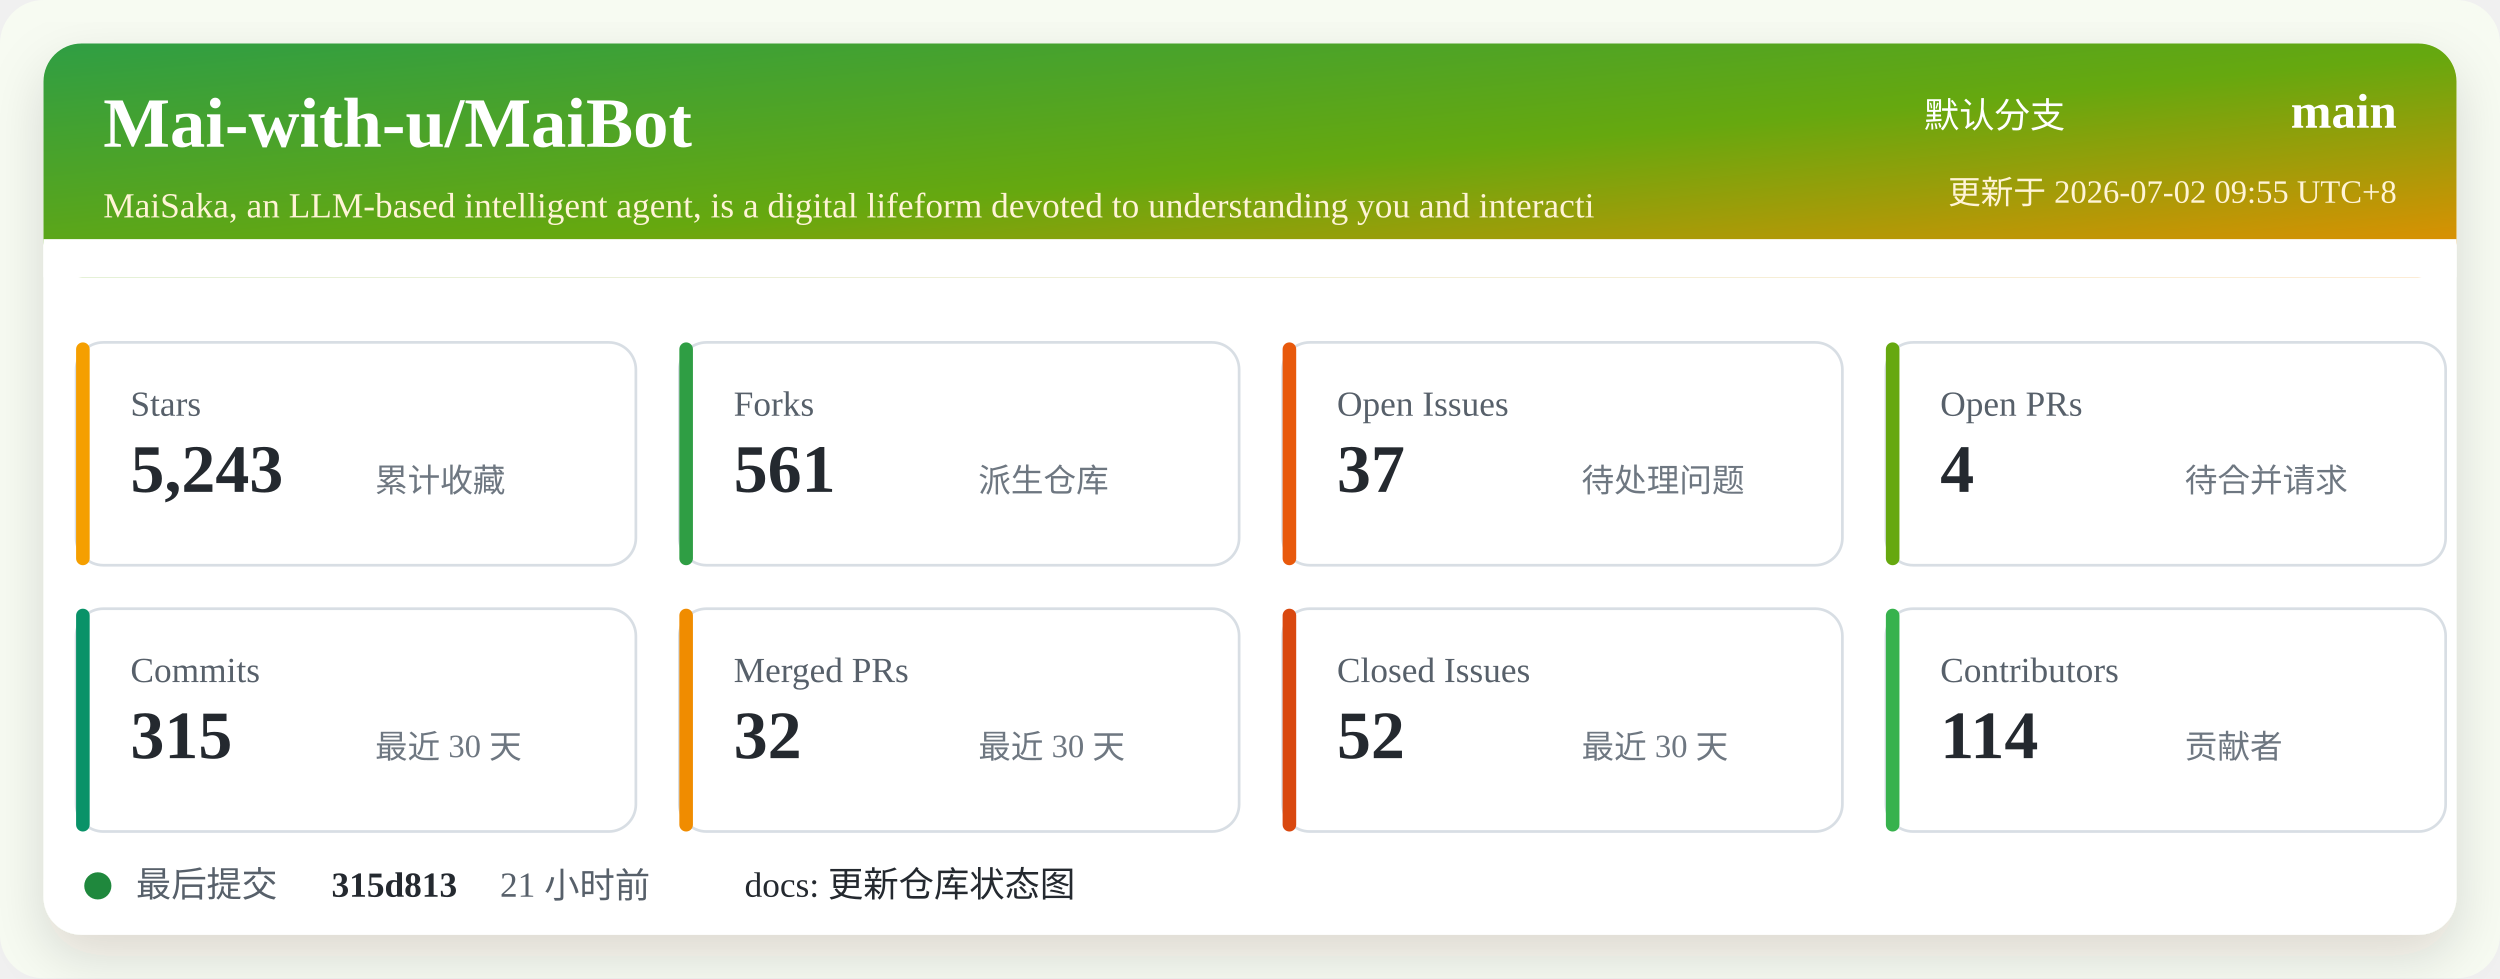
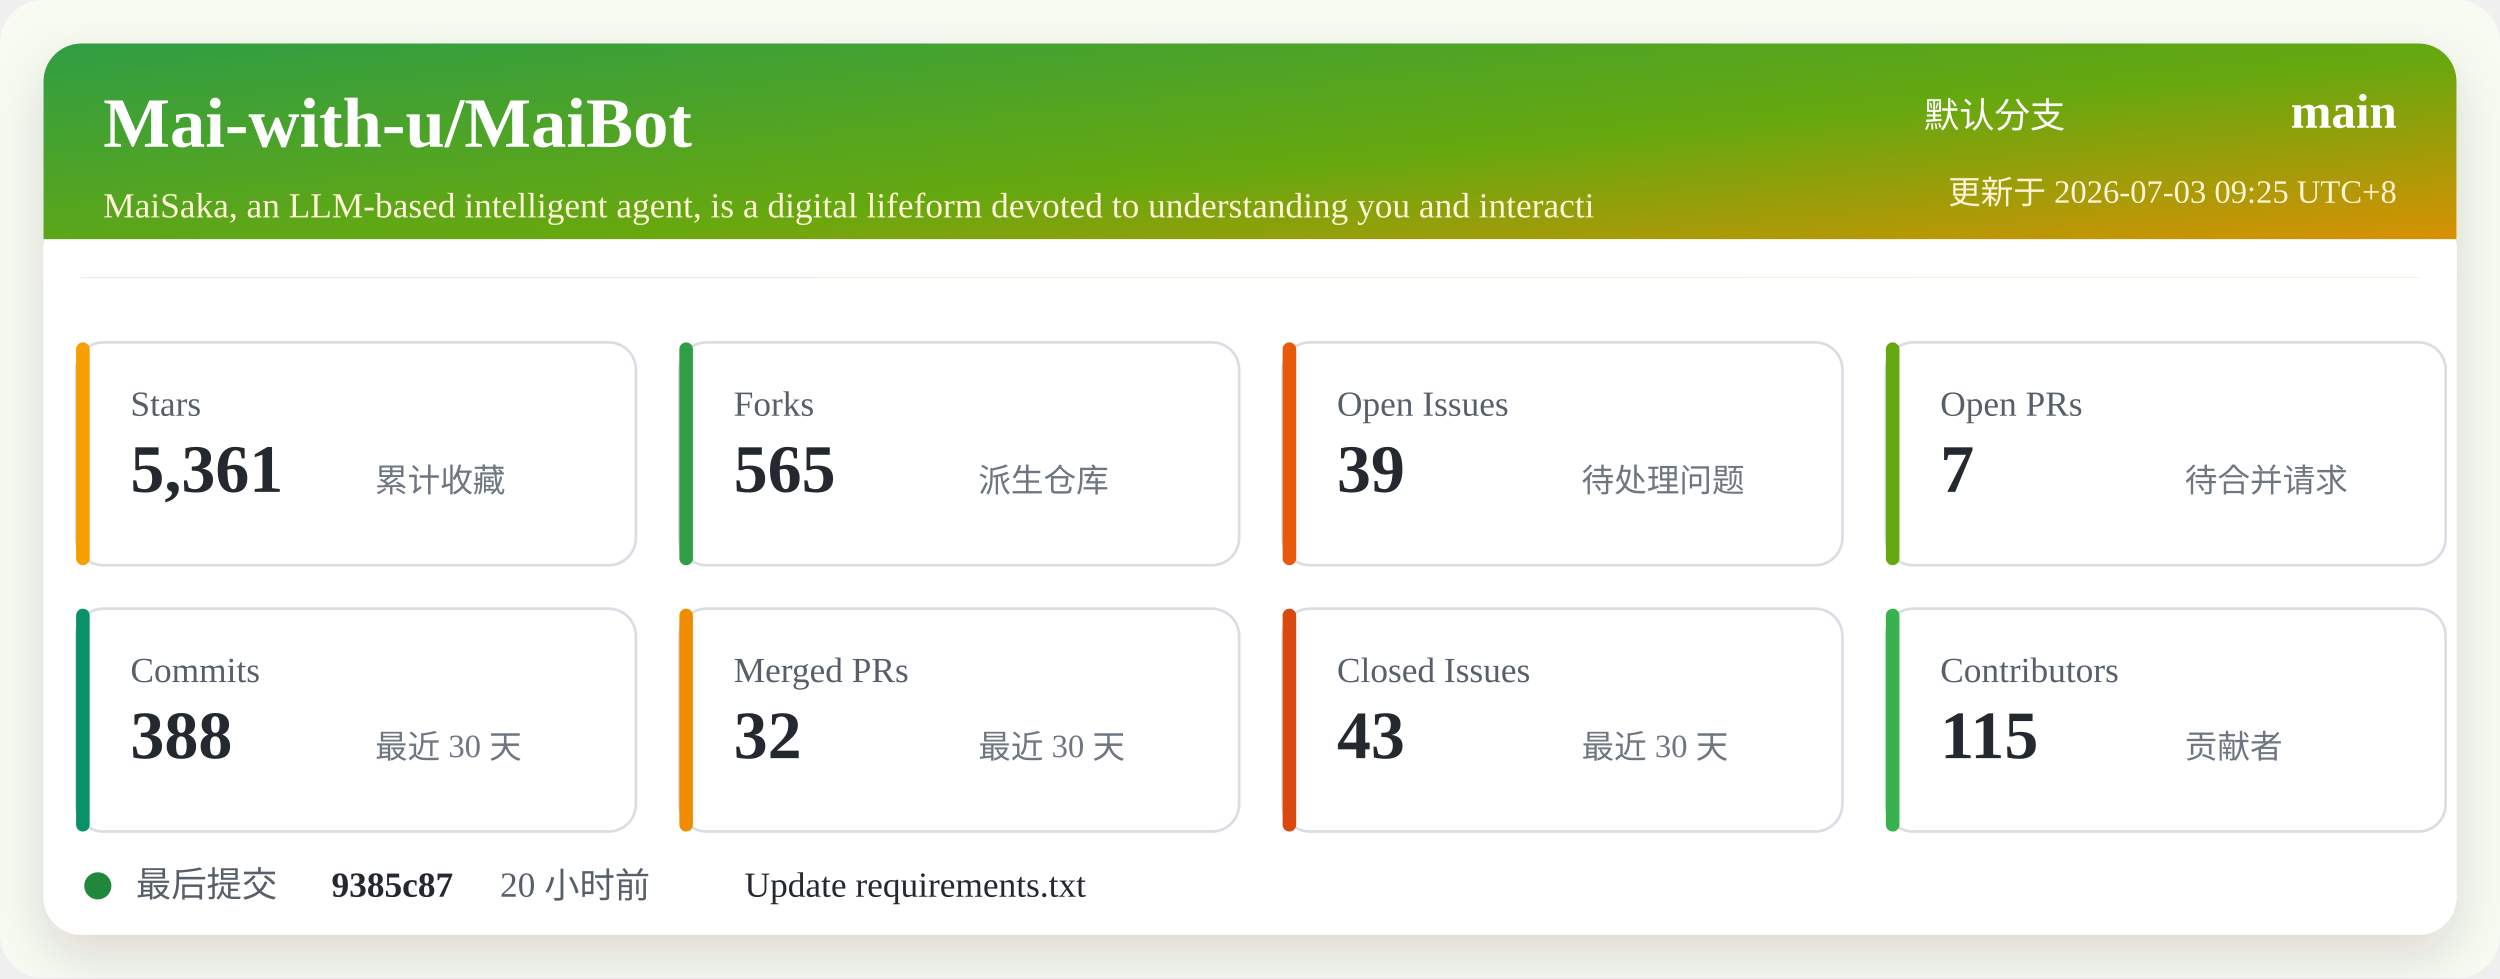
<svg xmlns="http://www.w3.org/2000/svg" width="920" height="360" viewBox="0 0 920 360" role="img" aria-labelledby="title desc">
  <defs>
    <linearGradient id="header" x1="0" x2="1" y1="0" y2="1">
      <stop offset="0%" stop-color="#2f9e44" />
      <stop offset="52%" stop-color="#66a80f" />
      <stop offset="100%" stop-color="#f08c00" />
    </linearGradient>
    <filter id="shadow" x="-5%" y="-5%" width="110%" height="110%">
      <feDropShadow dx="0" dy="8" stdDeviation="10" flood-color="#2b2318" flood-opacity="0.14" />
    </filter>
  </defs>
  <rect width="920" height="360" rx="16" fill="#f7fbf2" />
  <rect x="16" y="16" width="888" height="328" rx="14" fill="#ffffff" filter="url(#shadow)" />
  <rect x="16" y="16" width="888" height="86" rx="14" fill="url(#header)" />
  <path d="M16 88 H904 V102 H16 Z" fill="#ffffff" />
  <text x="38" y="54" fill="#ffffff" font-size="26" font-weight="700">Mai-with-u/MaiBot</text>
  <text x="38" y="80" fill="#fff4d6" font-size="13">MaiSaka, an LLM-based intelligent agent, is a digital lifeform devoted to understanding you and interacti</text>
  <text x="760" y="47" fill="#ffffff" font-size="13" text-anchor="end">默认分支</text>
  <text x="882" y="47" fill="#ffffff" font-size="18" font-weight="700" text-anchor="end">main</text>
-   <text x="882" y="75" fill="#fff4d6" font-size="12" text-anchor="end">更新于 2026-07-02 09:55 UTC+8</text>
+   <text x="882" y="75" fill="#fff4d6" font-size="12" text-anchor="end">更新于 2026-07-03 09:25 UTC+8</text>
  <g transform="translate(28 126)">
    <rect width="206" height="82" rx="10" fill="#ffffff" stroke="#d8dee4" />
    <rect x="0" y="0" width="5" height="82" rx="2.5" fill="#f59f00" />
    <text x="20" y="27" fill="#57606a" font-size="13">Stars</text>
-     <text x="20" y="55" fill="#24292f" font-size="25" font-weight="700">5,243</text>
+     <text x="20" y="55" fill="#24292f" font-size="25" font-weight="700">5,361</text>
    <text x="110" y="55" fill="#6e7781" font-size="12">累计收藏</text>
  </g>
  <g transform="translate(250 126)">
    <rect width="206" height="82" rx="10" fill="#ffffff" stroke="#d8dee4" />
    <rect x="0" y="0" width="5" height="82" rx="2.5" fill="#2f9e44" />
    <text x="20" y="27" fill="#57606a" font-size="13">Forks</text>
-     <text x="20" y="55" fill="#24292f" font-size="25" font-weight="700">561</text>
+     <text x="20" y="55" fill="#24292f" font-size="25" font-weight="700">565</text>
    <text x="110" y="55" fill="#6e7781" font-size="12">派生仓库</text>
  </g>
  <g transform="translate(472 126)">
    <rect width="206" height="82" rx="10" fill="#ffffff" stroke="#d8dee4" />
    <rect x="0" y="0" width="5" height="82" rx="2.5" fill="#e8590c" />
    <text x="20" y="27" fill="#57606a" font-size="13">Open Issues</text>
-     <text x="20" y="55" fill="#24292f" font-size="25" font-weight="700">37</text>
+     <text x="20" y="55" fill="#24292f" font-size="25" font-weight="700">39</text>
    <text x="110" y="55" fill="#6e7781" font-size="12">待处理问题</text>
  </g>
  <g transform="translate(694 126)">
    <rect width="206" height="82" rx="10" fill="#ffffff" stroke="#d8dee4" />
    <rect x="0" y="0" width="5" height="82" rx="2.5" fill="#66a80f" />
    <text x="20" y="27" fill="#57606a" font-size="13">Open PRs</text>
-     <text x="20" y="55" fill="#24292f" font-size="25" font-weight="700">4</text>
+     <text x="20" y="55" fill="#24292f" font-size="25" font-weight="700">7</text>
    <text x="110" y="55" fill="#6e7781" font-size="12">待合并请求</text>
  </g>
  <g transform="translate(28 224)">
    <rect width="206" height="82" rx="10" fill="#ffffff" stroke="#d8dee4" />
    <rect x="0" y="0" width="5" height="82" rx="2.5" fill="#099268" />
    <text x="20" y="27" fill="#57606a" font-size="13">Commits</text>
-     <text x="20" y="55" fill="#24292f" font-size="25" font-weight="700">315</text>
+     <text x="20" y="55" fill="#24292f" font-size="25" font-weight="700">388</text>
    <text x="110" y="55" fill="#6e7781" font-size="12">最近 30 天</text>
  </g>
  <g transform="translate(250 224)">
    <rect width="206" height="82" rx="10" fill="#ffffff" stroke="#d8dee4" />
    <rect x="0" y="0" width="5" height="82" rx="2.5" fill="#f08c00" />
    <text x="20" y="27" fill="#57606a" font-size="13">Merged PRs</text>
    <text x="20" y="55" fill="#24292f" font-size="25" font-weight="700">32</text>
    <text x="110" y="55" fill="#6e7781" font-size="12">最近 30 天</text>
  </g>
  <g transform="translate(472 224)">
    <rect width="206" height="82" rx="10" fill="#ffffff" stroke="#d8dee4" />
    <rect x="0" y="0" width="5" height="82" rx="2.5" fill="#d9480f" />
    <text x="20" y="27" fill="#57606a" font-size="13">Closed Issues</text>
-     <text x="20" y="55" fill="#24292f" font-size="25" font-weight="700">52</text>
+     <text x="20" y="55" fill="#24292f" font-size="25" font-weight="700">43</text>
    <text x="110" y="55" fill="#6e7781" font-size="12">最近 30 天</text>
  </g>
  <g transform="translate(694 224)">
    <rect width="206" height="82" rx="10" fill="#ffffff" stroke="#d8dee4" />
    <rect x="0" y="0" width="5" height="82" rx="2.5" fill="#37b24d" />
    <text x="20" y="27" fill="#57606a" font-size="13">Contributors</text>
-     <text x="20" y="55" fill="#24292f" font-size="25" font-weight="700">114</text>
+     <text x="20" y="55" fill="#24292f" font-size="25" font-weight="700">115</text>
    <text x="110" y="55" fill="#6e7781" font-size="12">贡献者</text>
  </g>
  <g transform="translate(28 318)">
    <circle cx="8" cy="8" r="5" fill="#1f883d" />
    <text x="22" y="12" fill="#57606a" font-size="13">最后提交</text>
-     <text x="94" y="12" fill="#24292f" font-size="13" font-weight="700">315d813</text>
-     <text x="156" y="12" fill="#57606a" font-size="13">21 小时前</text>
-     <text x="246" y="12" fill="#24292f" font-size="13">docs: 更新仓库状态图</text>
+     <text x="94" y="12" fill="#24292f" font-size="13" font-weight="700">9385c87</text>
+     <text x="156" y="12" fill="#57606a" font-size="13">20 小时前</text>
+     <text x="246" y="12" fill="#24292f" font-size="13">Update requirements.txt</text>
  </g>
</svg>
